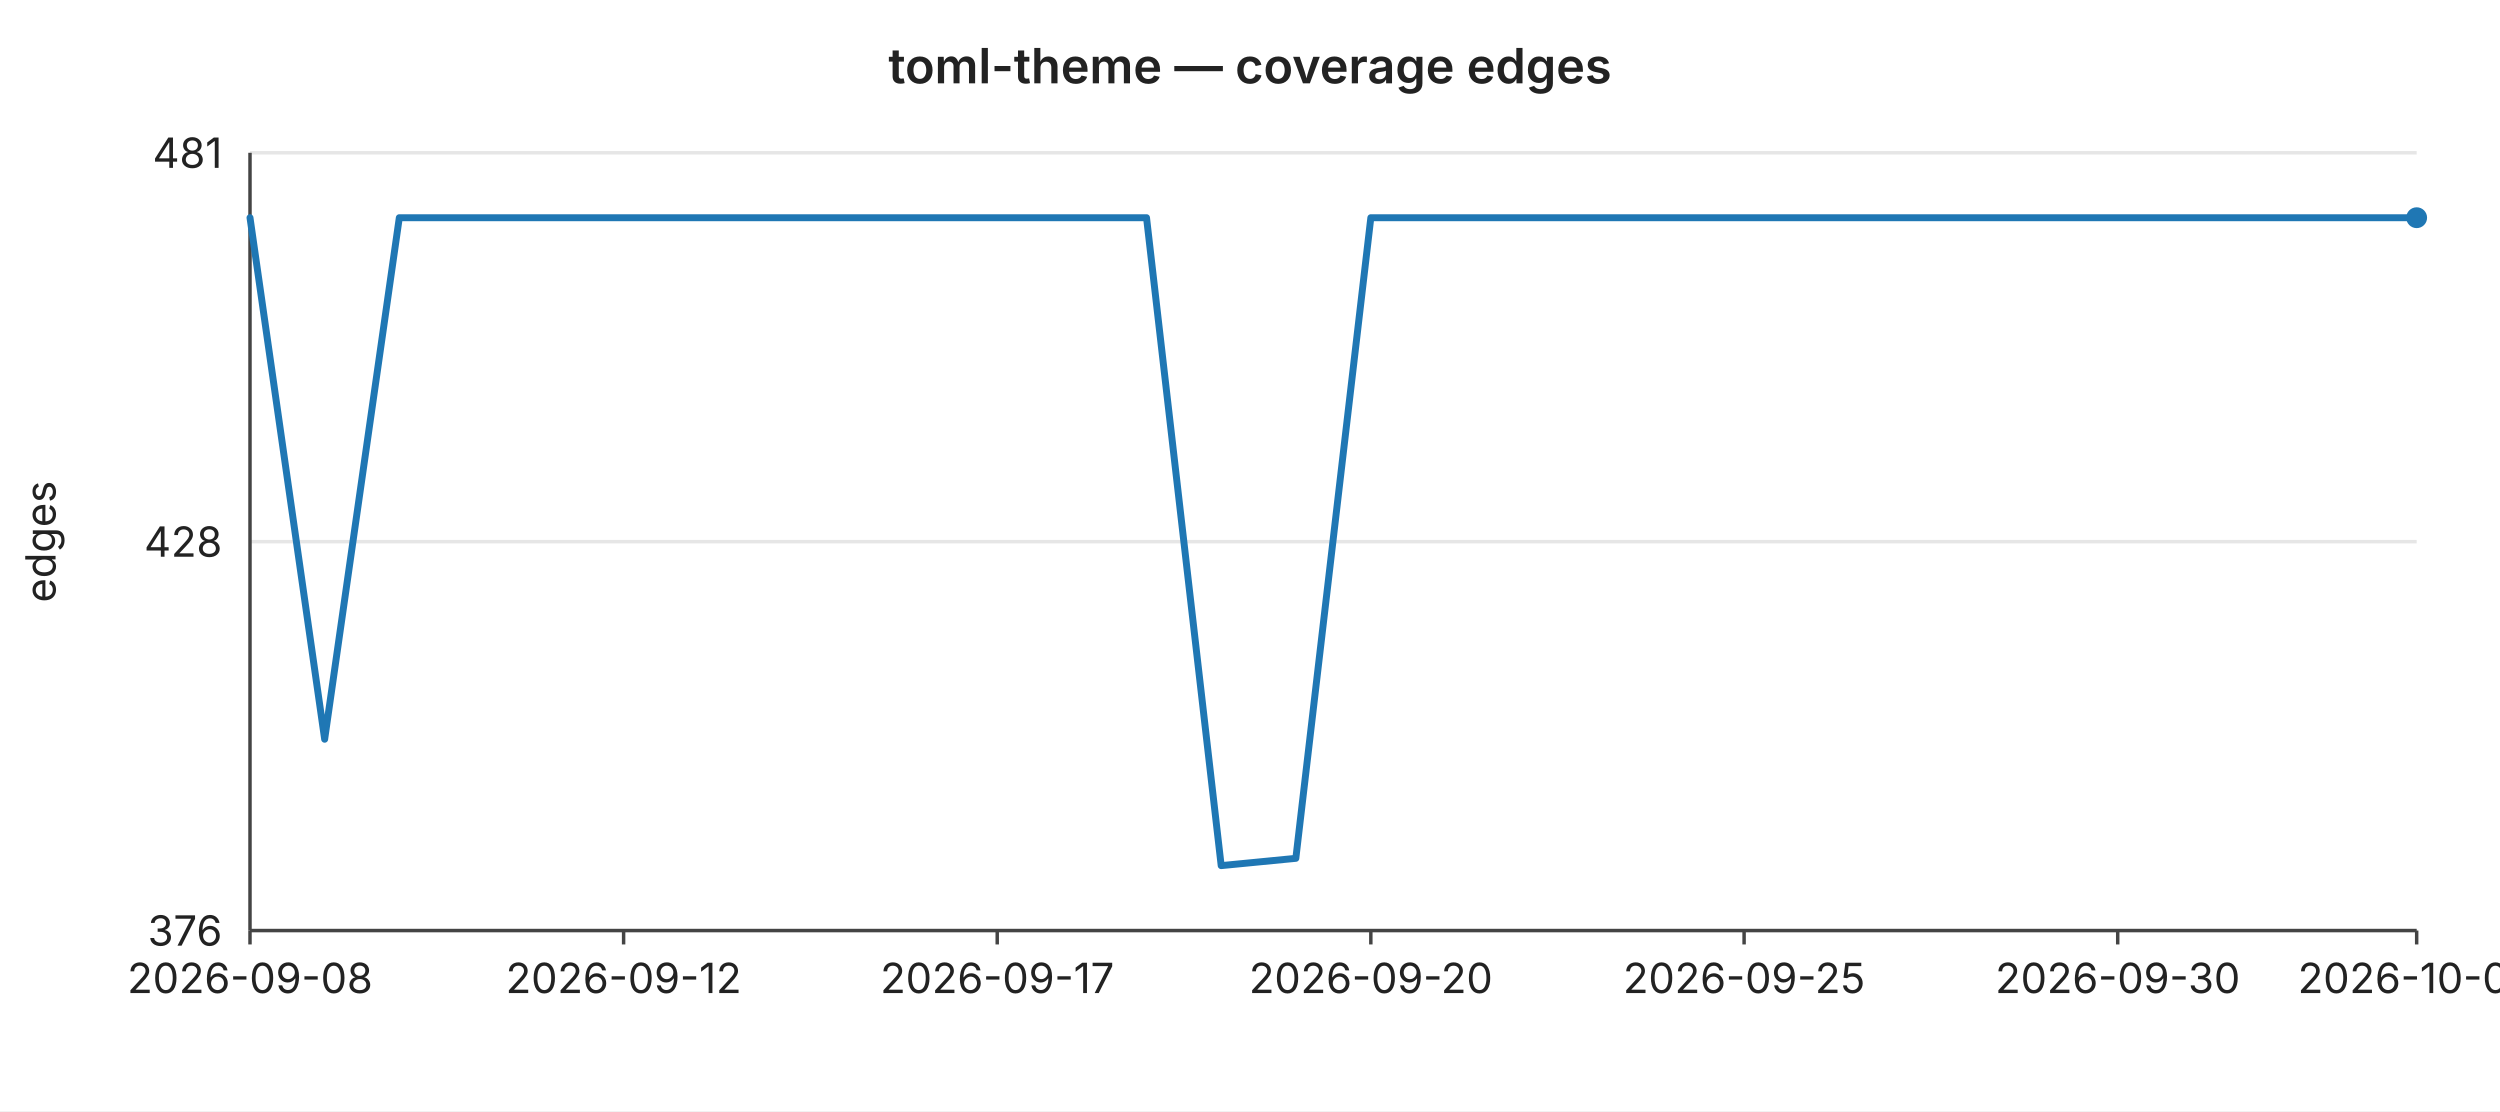
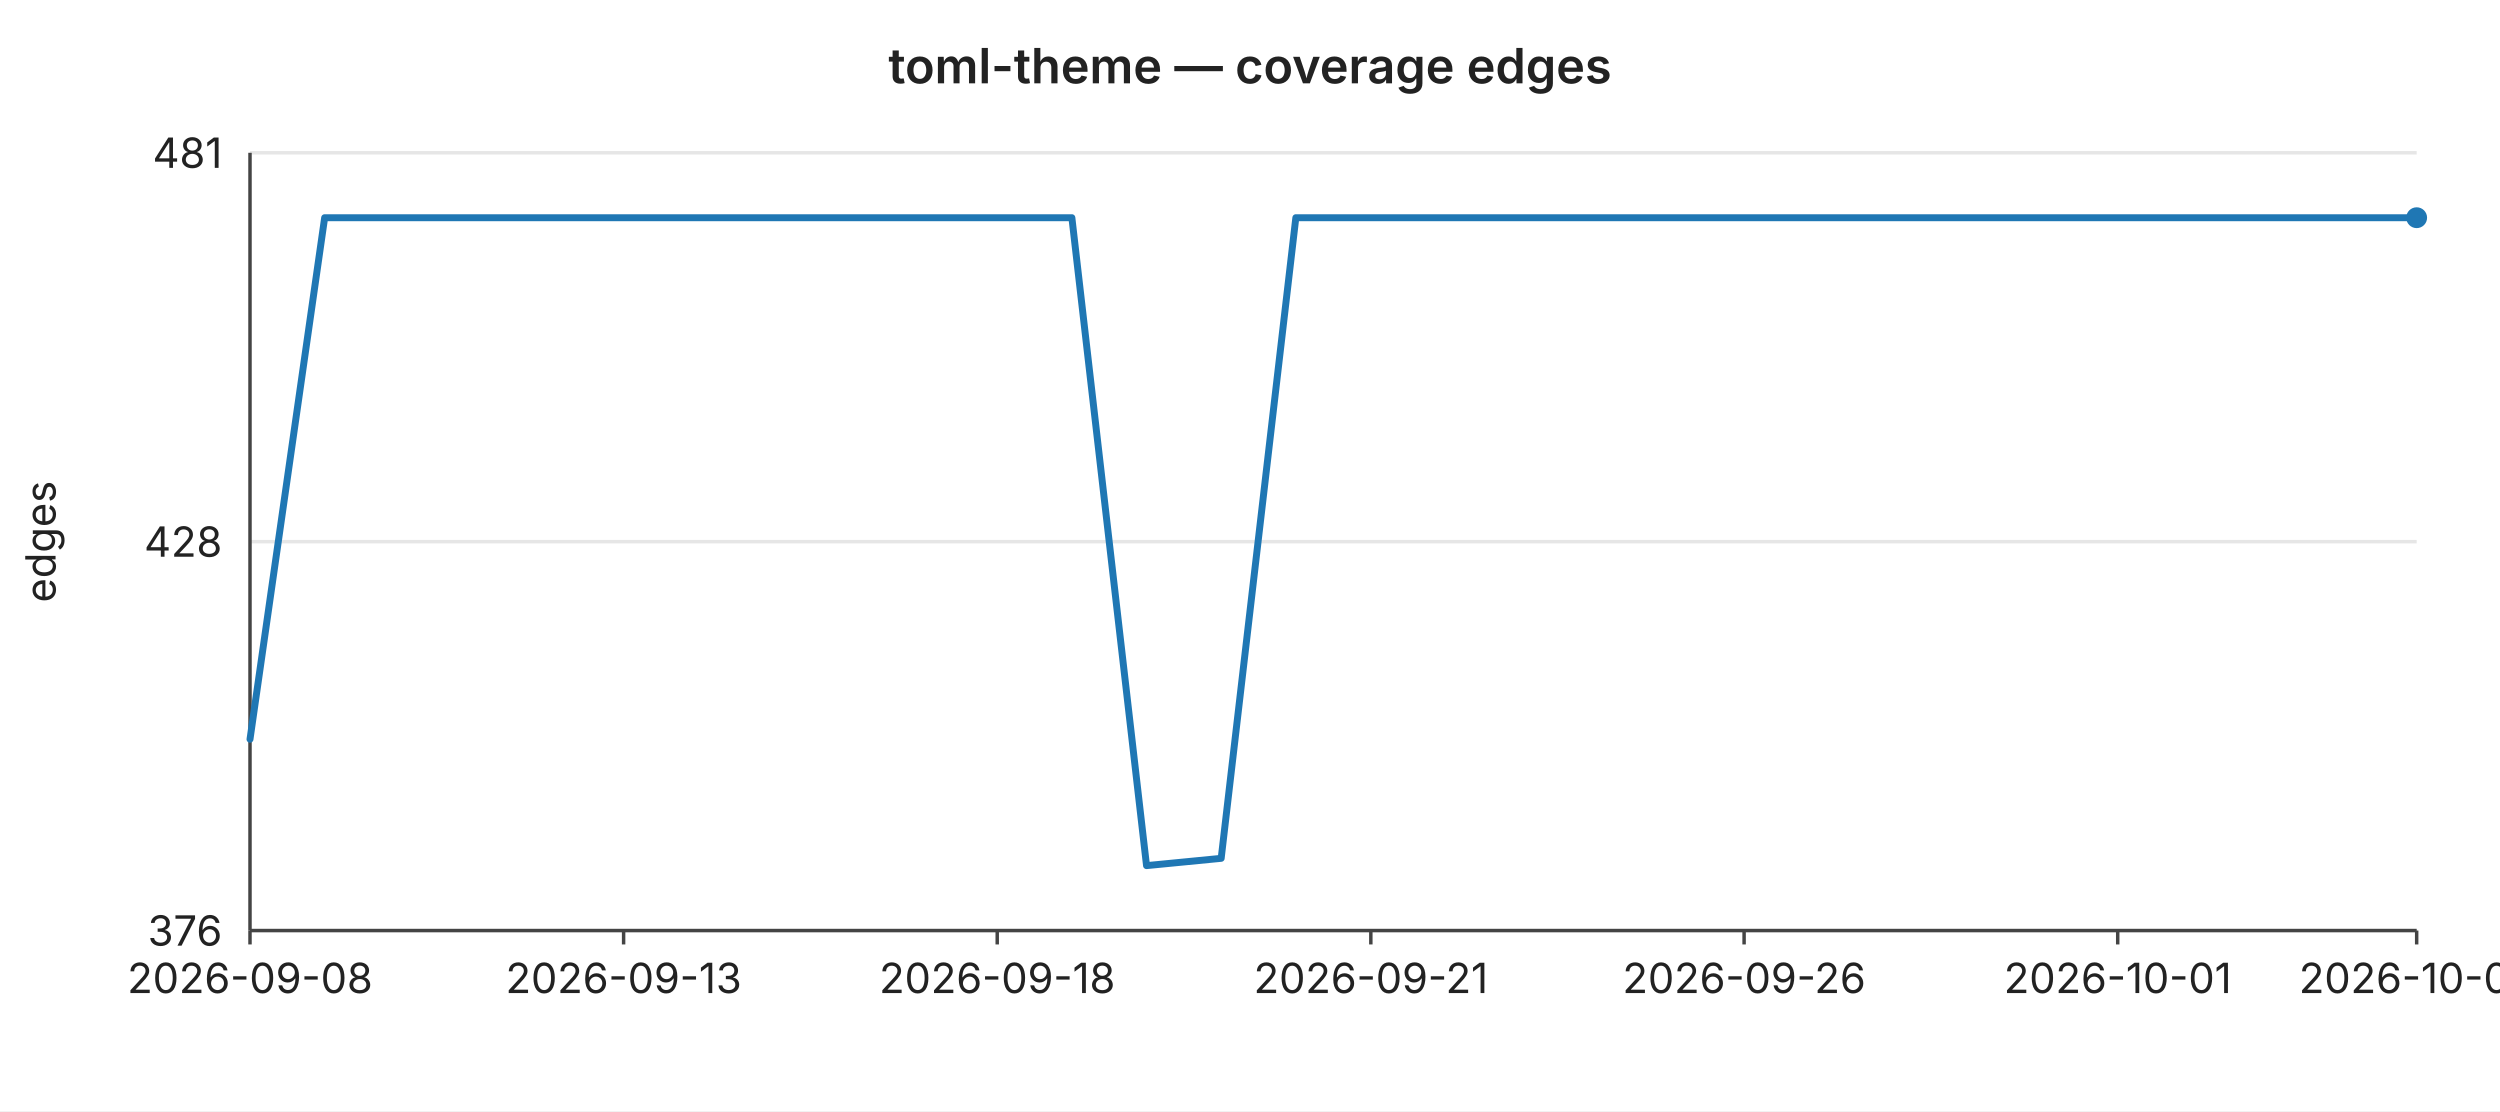
<svg xmlns="http://www.w3.org/2000/svg" width="720" height="320" viewBox="0 0 720 320" font-family="-apple-system,BlinkMacSystemFont,Segoe UI,sans-serif" font-size="12">
  <rect width="720" height="320" fill="#ffffff" />
  <text x="360" y="24" text-anchor="middle" font-size="14" font-weight="600" fill="#222">toml-theme — coverage edges</text>
  <line x1="72" y1="44.0" x2="696" y2="44.0" stroke="#e6e6e6" stroke-width="1" />
  <text x="64" y="44.0" text-anchor="end" dominant-baseline="middle" fill="#222">481</text>
  <line x1="72" y1="156.0" x2="696" y2="156.0" stroke="#e6e6e6" stroke-width="1" />
  <text x="64" y="156.0" text-anchor="end" dominant-baseline="middle" fill="#222">428</text>
  <line x1="72" y1="268.0" x2="696" y2="268.0" stroke="#e6e6e6" stroke-width="1" />
  <text x="64" y="268.0" text-anchor="end" dominant-baseline="middle" fill="#222">376</text>
  <text x="16" y="156" text-anchor="middle" fill="#222" transform="rotate(-90 16 156)">edges</text>
  <line x1="72" y1="44" x2="72" y2="268" stroke="#444" stroke-width="1" />
  <line x1="72" y1="268" x2="696" y2="268" stroke="#444" stroke-width="1" />
  <line x1="72.0" y1="268" x2="72.0" y2="272" stroke="#444" stroke-width="1" />
  <text x="72.0" y="286" text-anchor="middle" fill="#222">2026-09-08</text>
  <line x1="179.6" y1="268" x2="179.6" y2="272" stroke="#444" stroke-width="1" />
-   <text x="179.6" y="286" text-anchor="middle" fill="#222">2026-09-12</text>
+   <text x="179.6" y="286" text-anchor="middle" fill="#222">2026-09-13</text>
  <line x1="287.2" y1="268" x2="287.2" y2="272" stroke="#444" stroke-width="1" />
-   <text x="287.2" y="286" text-anchor="middle" fill="#222">2026-09-17</text>
+   <text x="287.2" y="286" text-anchor="middle" fill="#222">2026-09-18</text>
  <line x1="394.8" y1="268" x2="394.8" y2="272" stroke="#444" stroke-width="1" />
-   <text x="394.8" y="286" text-anchor="middle" fill="#222">2026-09-20</text>
+   <text x="394.8" y="286" text-anchor="middle" fill="#222">2026-09-21</text>
  <line x1="502.3" y1="268" x2="502.3" y2="272" stroke="#444" stroke-width="1" />
-   <text x="502.3" y="286" text-anchor="middle" fill="#222">2026-09-25</text>
+   <text x="502.3" y="286" text-anchor="middle" fill="#222">2026-09-26</text>
  <line x1="609.9" y1="268" x2="609.9" y2="272" stroke="#444" stroke-width="1" />
-   <text x="609.9" y="286" text-anchor="middle" fill="#222">2026-09-30</text>
+   <text x="609.9" y="286" text-anchor="middle" fill="#222">2026-10-01</text>
  <line x1="696.0" y1="268" x2="696.0" y2="272" stroke="#444" stroke-width="1" />
-   <text x="696.0" y="286" text-anchor="middle" fill="#222">2026-10-04</text>
-   <polyline fill="none" stroke="#1f77b4" stroke-width="2" stroke-linejoin="round" stroke-linecap="round" points="72.0,62.7 93.5,212.9 115.0,62.7 136.6,62.7 158.1,62.7 179.6,62.7 201.1,62.7 222.6,62.7 244.1,62.7 265.7,62.7 287.2,62.7 308.7,62.7 330.2,62.7 351.7,249.3 373.2,247.2 394.8,62.7 416.3,62.7 437.8,62.7 459.3,62.7 480.8,62.7 502.3,62.7 523.9,62.7 545.4,62.7 566.9,62.7 588.4,62.7 609.9,62.7 631.4,62.7 653.0,62.7 674.5,62.7 696.0,62.7" />
+   <text x="696.0" y="286" text-anchor="middle" fill="#222">2026-10-05</text>
+   <polyline fill="none" stroke="#1f77b4" stroke-width="2" stroke-linejoin="round" stroke-linecap="round" points="72.0,212.9 93.5,62.7 115.0,62.7 136.6,62.7 158.1,62.7 179.6,62.7 201.1,62.7 222.6,62.7 244.1,62.7 265.7,62.7 287.2,62.7 308.7,62.7 330.2,249.3 351.7,247.2 373.2,62.7 394.8,62.7 416.3,62.7 437.8,62.7 459.3,62.7 480.8,62.7 502.3,62.7 523.9,62.7 545.4,62.7 566.9,62.7 588.4,62.7 609.9,62.7 631.4,62.7 653.0,62.7 674.5,62.7 696.0,62.7" />
  <circle cx="696.0" cy="62.7" r="3" fill="#1f77b4" />
</svg>
